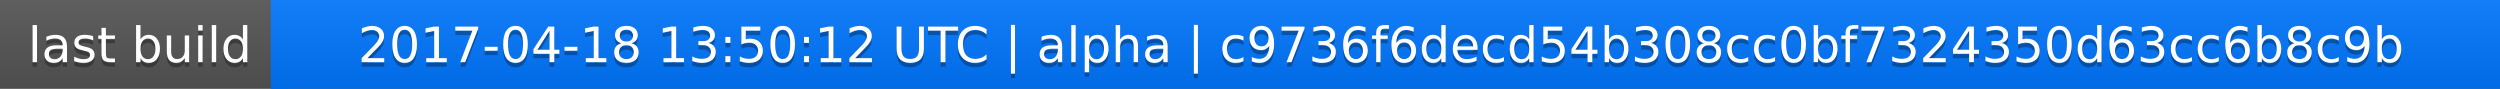
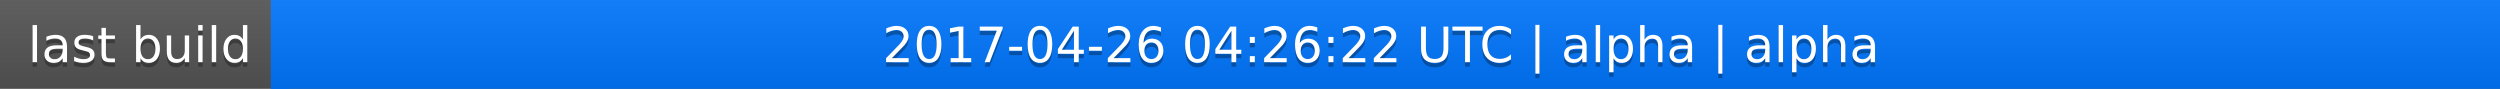
<svg xmlns="http://www.w3.org/2000/svg" width="563" height="20">
  <linearGradient id="a" x2="0" y2="100%">
    <stop offset="0" stop-color="#bbb" stop-opacity=".1" />
    <stop offset="1" stop-opacity=".1" />
  </linearGradient>
  <rect rx="0" width="563" height="20" fill="#555" />
  <rect rx="0" x="61" width="502" height="20" fill="#07f" />
  <path fill="#07f" d="M61 0h4v20h-4z" />
  <rect rx="0" width="563" height="20" fill="url(#a)" />
  <g fill="#fff" text-anchor="middle" font-family="DejaVu Sans,Verdana,Geneva,sans-serif" font-size="11">
    <text x="31.5" y="15" fill="#010101" fill-opacity=".3">last build</text>
    <text x="31.5" y="14">last build</text>
-     <text x="311" y="15" fill="#010101" fill-opacity=".3">2017-04-18 13:50:12 UTC | alpha | c9736f6decd54b308cc0bf7324350d63cc6b8c9b</text>
-     <text x="311" y="14">2017-04-18 13:50:12 UTC | alpha | c9736f6decd54b308cc0bf7324350d63cc6b8c9b</text>
+     <text x="311" y="15" fill="#010101" fill-opacity=".3">2017-04-26 04:26:22 UTC | alpha | alpha</text>
+     <text x="311" y="14">2017-04-26 04:26:22 UTC | alpha | alpha</text>
  </g>
</svg>
